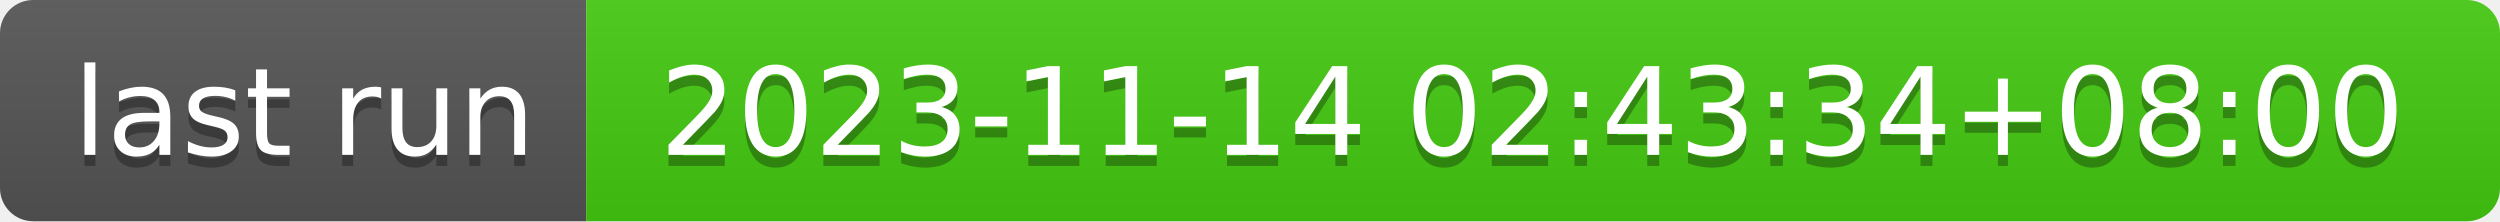
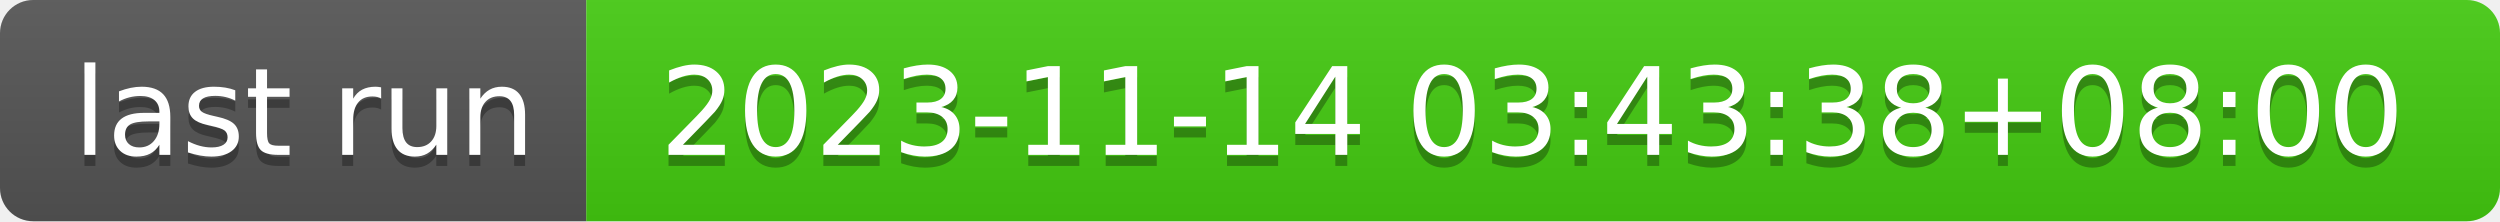
- <svg xmlns="http://www.w3.org/2000/svg" width="226" height="20" role="img" aria-label="last run: 2023-11-14 02:43:34+08:00">
+ <svg xmlns="http://www.w3.org/2000/svg" width="226" height="20" role="img" aria-label="last run: 2023-11-14 03:43:38+08:00">
  <linearGradient id="s" x2="0" y2="100%">
    <stop offset="0" stop-color="#bbb" stop-opacity=".1" />
    <stop offset="1" stop-opacity=".1" />
  </linearGradient>
  <clipPath id="r">
    <rect width="226" height="20" rx="3" fill="#fff" />
  </clipPath>
  <g clip-path="url(#r)">
    <rect width="53" height="20" fill="#555" />
    <rect x="53" width="173" height="20" fill="#4c1" />
    <rect width="226" height="20" fill="url(#s)" />
  </g>
  <g fill="#fff" text-anchor="middle" font-family="Verdana,Geneva,DejaVu Sans,sans-serif" text-rendering="geometricPrecision" font-size="110">
    <text aria-hidden="true" x="275" y="150" fill="#010101" fill-opacity=".3" transform="scale(.1)" textLength="430">last run</text>
    <text x="275" y="140" transform="scale(.1)" fill="#fff" textLength="430">last run</text>
-     <text aria-hidden="true" x="1385" y="150" fill="#010101" fill-opacity=".3" transform="scale(.1)" textLength="1630">2023-11-14 02:43:34+08:00</text>
-     <text x="1385" y="140" transform="scale(.1)" fill="#fff" textLength="1630">2023-11-14 02:43:34+08:00</text>
+     <text aria-hidden="true" x="1385" y="150" fill="#010101" fill-opacity=".3" transform="scale(.1)" textLength="1630">2023-11-14 03:43:38+08:00</text>
+     <text x="1385" y="140" transform="scale(.1)" fill="#fff" textLength="1630">2023-11-14 03:43:38+08:00</text>
  </g>
</svg>
